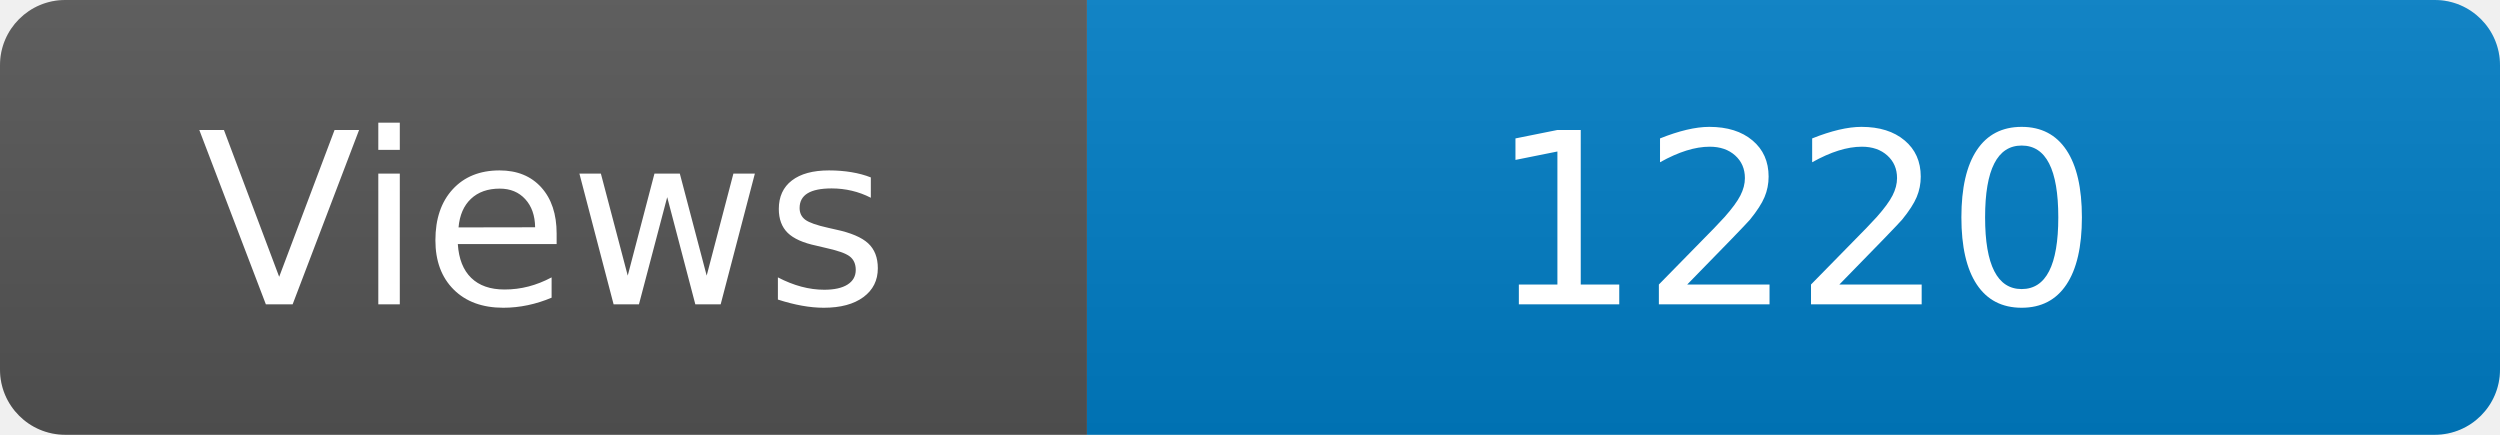
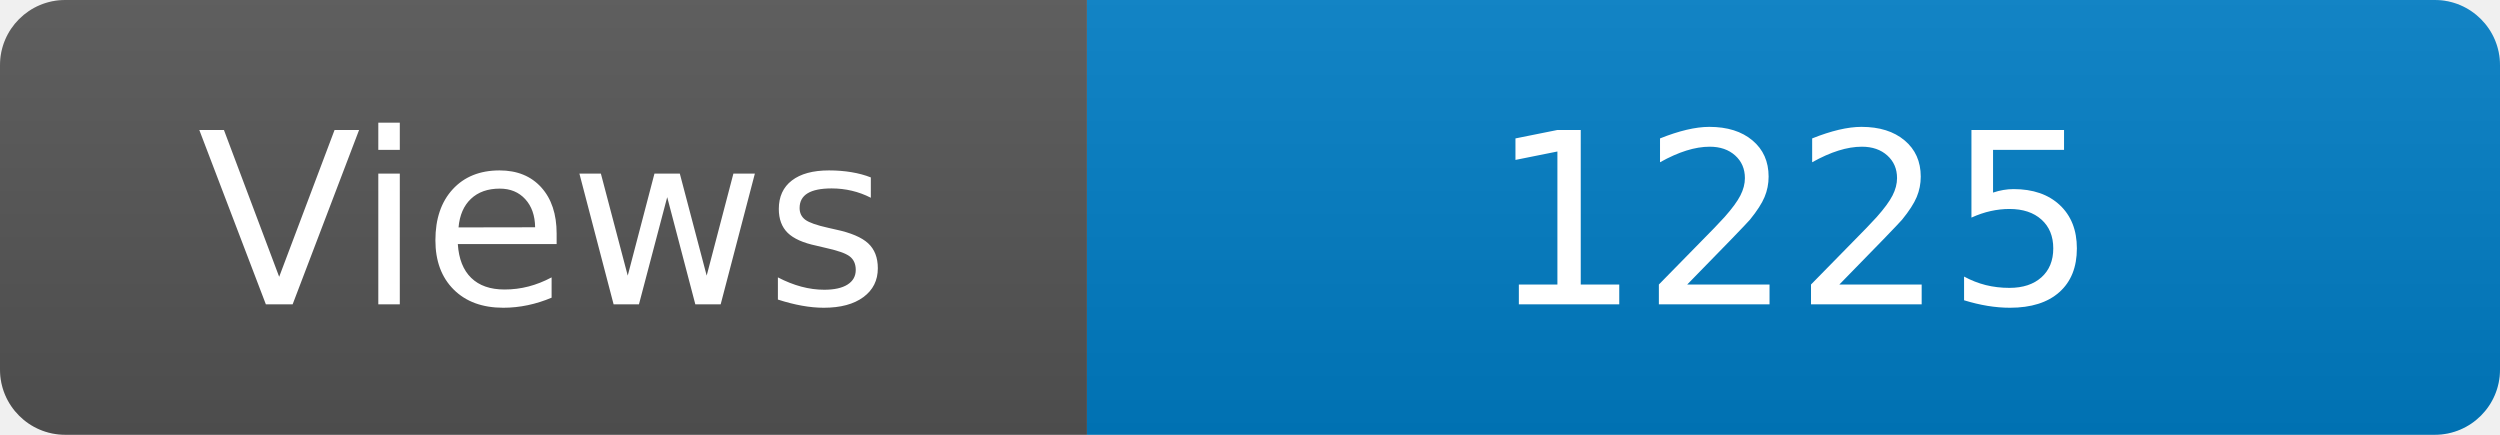
<svg xmlns="http://www.w3.org/2000/svg" width="115" height="20" role="img" aria-label="Maintained?: yes">
  <linearGradient id="s" x2="0" y2="100%">
    <stop offset="0" stop-color="#bbb" stop-opacity=".1" />
    <stop offset="1" stop-opacity=".1" />
  </linearGradient>
  <clipPath id="r">
    <rect width="115" height="20" rx="3" fill="#fff" />
  </clipPath>
  <g clip-path="url(#r)">
    <rect width="50" height="20" fill="#555" />
    <rect x="50" width="160" height="20" fill="#007ec6" />
    <rect width="115" height="20" fill="url(#s)" />
  </g>
  <g fill="#fff" text-anchor="middle" font-family="Verdana,Geneva,DejaVu Sans,sans-serif" font-size="110">
    <text x="250" y="140" transform="scale(.1)" fill="#fff">Views</text>
-     <text x="825" y="140" transform="scale(.1)" fill="#fff">1220</text>
+     <text x="825" y="140" transform="scale(.1)" fill="#fff">1225</text>
  </g>
</svg>
